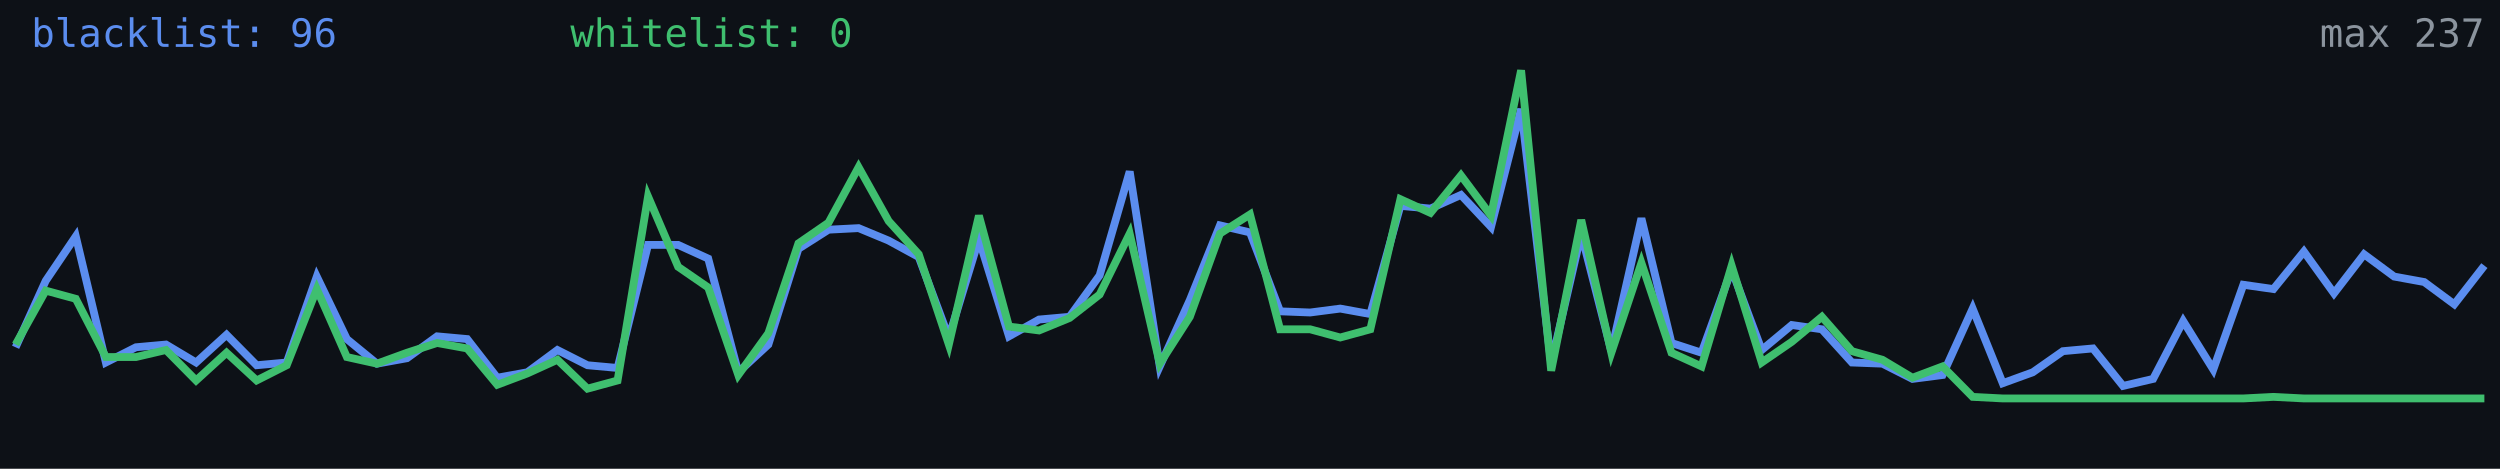
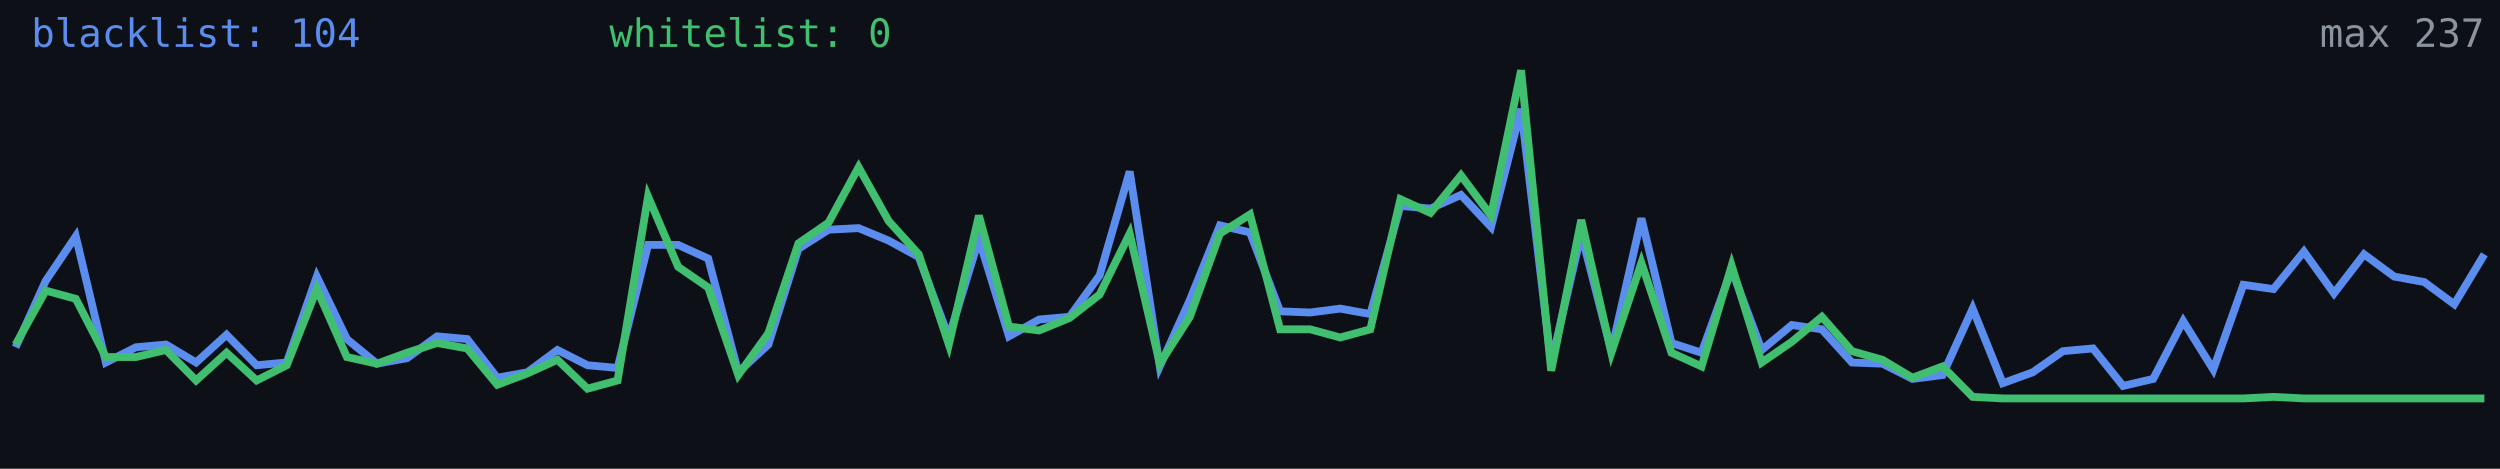
<svg xmlns="http://www.w3.org/2000/svg" width="640" height="120" viewBox="0 0 640 120" role="img" aria-label="Alive configs trend">
  <rect width="640" height="120" fill="#0d1117" />
-   <polyline fill="none" stroke="#5b8def" stroke-width="2" points="4.0,88.9 11.7,71.9 19.4,60.5 27.1,92.8 34.8,88.9 42.5,88.2 50.2,92.8 58.0,85.7 65.7,93.5 73.4,92.8 81.1,70.8 88.8,86.8 96.5,93.1 104.2,91.7 111.9,86.1 119.6,86.8 127.3,96.7 135.0,95.3 142.7,89.6 150.4,93.5 158.1,94.2 165.9,62.7 173.6,62.7 181.3,66.2 189.0,95.3 196.7,88.2 204.4,63.7 212.1,58.8 219.8,58.4 227.5,61.6 235.2,65.8 242.9,86.4 250.6,61.2 258.3,86.1 266.0,81.8 273.8,81.1 281.5,70.5 289.2,43.9 296.9,93.8 304.6,76.8 312.3,57.7 320.0,59.5 327.7,79.7 335.4,80.0 343.1,79.0 350.8,80.4 358.5,52.7 366.2,53.4 374.0,49.9 381.7,58.1 389.4,27.9 397.1,93.1 404.8,59.8 412.5,89.9 420.2,55.9 427.9,87.8 435.6,90.3 443.3,69.0 451.0,89.6 458.7,83.2 466.4,84.3 474.1,92.8 481.9,93.1 489.6,97.0 497.3,96.0 505.0,79.0 512.7,98.1 520.4,95.3 528.1,89.9 535.8,89.2 543.5,98.8 551.2,97.0 558.9,82.2 566.6,94.6 574.3,72.9 582.0,74.0 589.8,64.4 597.5,75.1 605.2,65.1 612.9,70.8 620.6,72.2 628.3,77.9 636.0,68.0" />
+   <polyline fill="none" stroke="#5b8def" stroke-width="2" points="4.0,88.9 11.7,71.9 19.4,60.5 27.1,92.8 34.8,88.9 42.5,88.2 50.2,92.8 58.0,85.7 65.7,93.5 73.4,92.8 81.1,70.8 88.8,86.8 96.5,93.1 104.2,91.7 111.9,86.1 119.6,86.8 127.3,96.7 135.0,95.3 142.7,89.6 150.4,93.5 158.1,94.2 165.9,62.7 173.6,62.7 181.3,66.2 189.0,95.3 196.7,88.2 204.4,63.7 212.1,58.8 219.8,58.4 227.5,61.6 235.2,65.8 242.9,86.4 250.6,61.2 258.3,86.1 266.0,81.8 273.8,81.1 281.5,70.5 289.2,43.9 296.9,93.8 304.6,76.8 312.3,57.7 320.0,59.5 327.7,79.7 335.4,80.0 343.1,79.0 350.8,80.4 358.5,52.7 366.2,53.4 374.0,49.9 381.7,58.1 389.4,27.9 397.1,93.1 404.8,59.8 412.5,89.9 420.2,55.9 427.9,87.8 435.6,90.3 443.3,69.0 451.0,89.6 458.7,83.2 466.4,84.3 474.1,92.8 481.9,93.1 489.6,97.0 497.3,96.0 505.0,79.0 512.7,98.1 520.4,95.3 528.1,89.9 535.8,89.2 543.5,98.8 551.2,97.0 558.9,82.2 566.6,94.6 574.3,72.9 582.0,74.0 589.8,64.4 597.5,75.1 605.2,65.1 612.9,70.8 620.6,72.2 628.3,77.9 636.0,65.1" />
  <polyline fill="none" stroke="#3fbf6f" stroke-width="2" points="4.0,88.2 11.7,74.4 19.4,76.5 27.1,91.4 34.8,91.4 42.5,89.6 50.2,97.4 58.0,90.3 65.7,97.4 73.4,93.5 81.1,74.0 88.8,91.4 96.5,93.1 104.2,90.3 111.9,87.8 119.6,89.2 127.3,98.5 135.0,95.6 142.7,92.1 150.4,99.5 158.1,97.4 165.9,50.3 173.6,68.3 181.3,73.6 189.0,96.0 196.7,85.3 204.4,62.3 212.1,57.0 219.8,42.8 227.5,56.6 235.2,65.1 242.9,88.2 250.6,55.2 258.3,83.6 266.0,84.6 273.8,81.4 281.5,75.4 289.2,59.8 296.9,93.1 304.6,81.1 312.3,59.8 320.0,54.9 327.7,84.3 335.4,84.3 343.1,86.4 350.8,84.3 358.5,51.0 366.2,54.5 374.0,44.9 381.7,55.2 389.4,18.0 397.1,94.9 404.8,56.3 412.5,90.3 420.2,67.3 427.9,90.3 435.6,93.8 443.3,68.0 451.0,92.8 458.7,87.5 466.4,81.1 474.1,89.9 481.9,92.1 489.6,96.7 497.3,93.8 505.0,101.6 512.7,102.0 520.4,102.0 528.1,102.0 535.8,102.0 543.5,102.0 551.2,102.0 558.9,102.0 566.6,102.0 574.3,102.0 582.0,101.6 589.8,102.0 597.5,102.0 605.2,102.0 612.9,102.0 620.6,102.0 628.3,102.0 636.0,102.0" />
-   <text x="8" y="12" fill="#5b8def" font-size="10" font-family="monospace">blacklist: 96</text>
-   <text x="146" y="12" fill="#3fbf6f" font-size="10" font-family="monospace">whitelist: 0</text>
+   <text x="8" y="12" fill="#5b8def" font-size="10" font-family="monospace">blacklist: 104</text>
+   <text x="156" y="12" fill="#3fbf6f" font-size="10" font-family="monospace">whitelist: 0</text>
  <text x="636" y="12" fill="#8b949e" font-size="10" text-anchor="end" font-family="monospace">max 237</text>
</svg>
